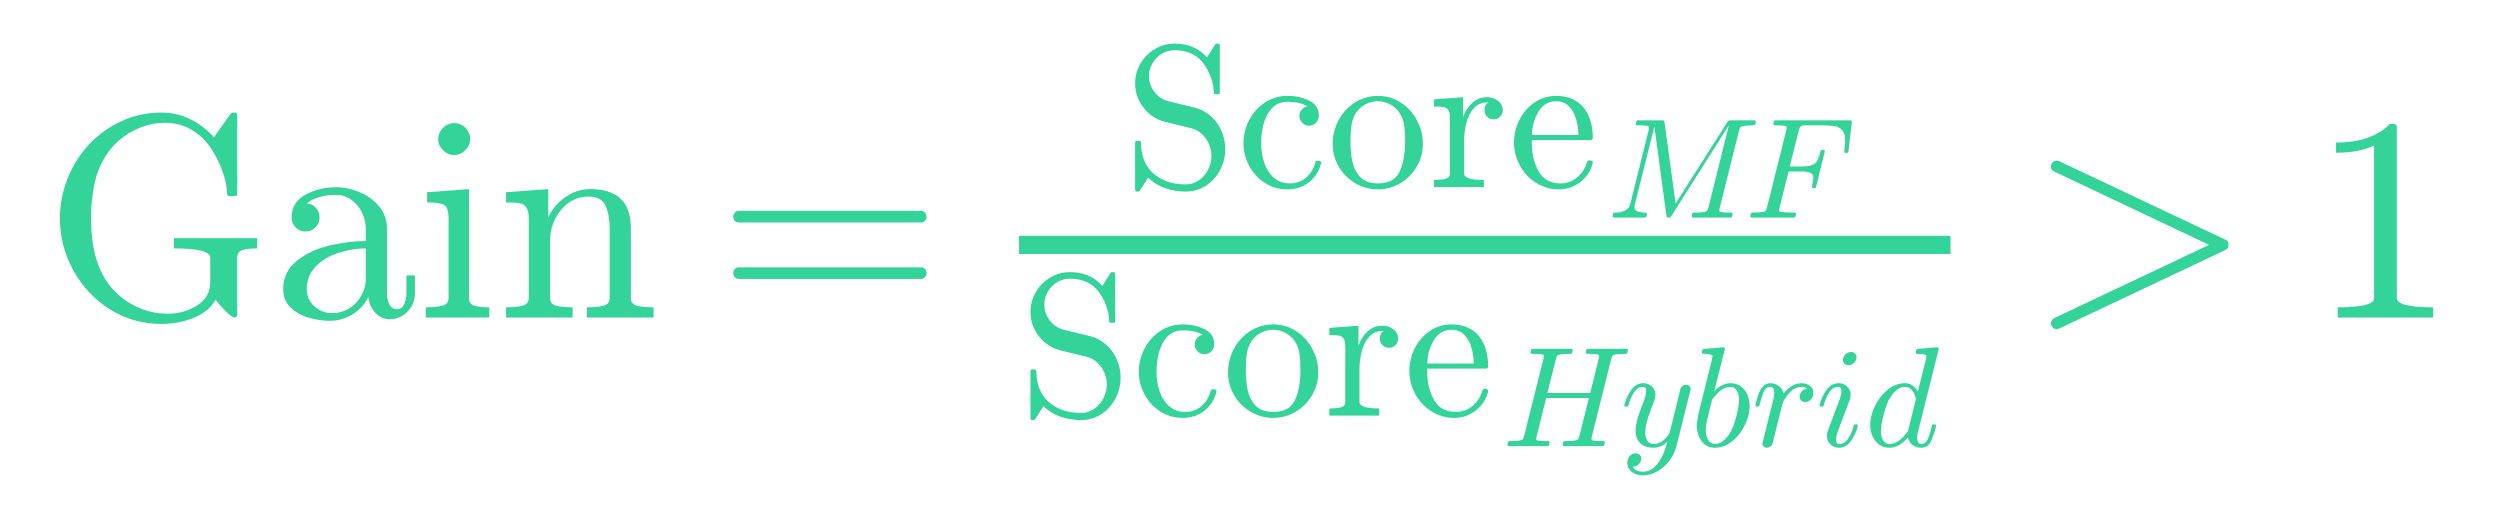
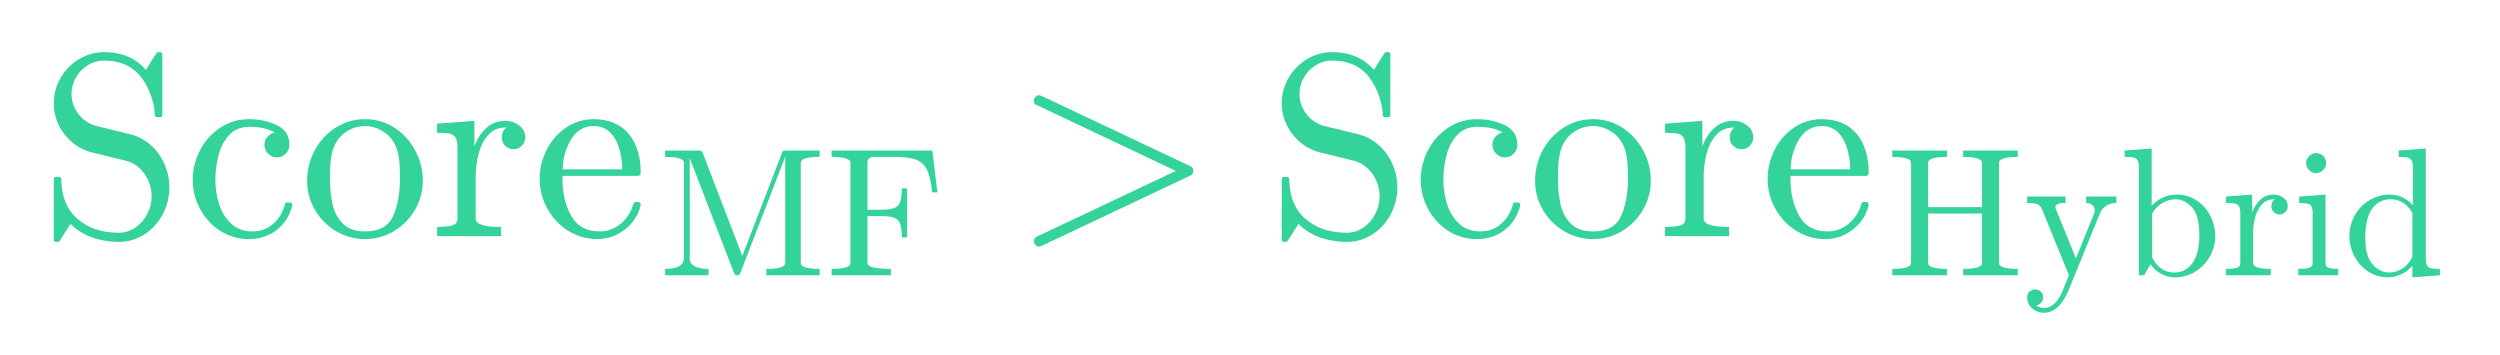
- <svg xmlns="http://www.w3.org/2000/svg" xmlns:xlink="http://www.w3.org/1999/xlink" width="206.4pt" height="43.2pt" viewBox="0 0 206.4 43.2" version="1.1">
+ <svg xmlns="http://www.w3.org/2000/svg" xmlns:xlink="http://www.w3.org/1999/xlink" width="229.92pt" height="32.634pt" viewBox="0 0 229.92 32.634" version="1.1">
  <defs>
    <style type="text/css">*{stroke-linejoin: round; stroke-linecap: butt}</style>
  </defs>
  <g id="figure_1">
    <g id="text_1">
-       <g style="fill: #34d399" transform="translate(3.6 26.4) scale(0.24 -0.24)">
+       <g style="fill: #34d399" transform="translate(3.6 21.83438) scale(0.24 -0.24)">
        <defs>
-           <path id="Cmr10-70" d="M 1472 684  Q 1703 403 2036 243  Q 2369 84 2731 84  Q 3088 84 3378 265  Q 3669 447 3669 781  L 3669 1319  Q 3669 1522 2869 1522  L 2869 1747  L 4703 1747  L 4703 1522  Q 4500 1522 4381 1487  Q 4263 1453 4263 1319  L 4263 56  Q 4263 34 4245 17  Q 4228 0 4206 0  Q 4147 0 4008 140  Q 3869 281 3788 391  Q 3631 122 3297 -9  Q 2963 -141 2597 -141  Q 1975 -141 1464 179  Q 953 500 656 1036  Q 359 1572 359 2188  Q 359 2641 531 3069  Q 703 3497 1011 3822  Q 1319 4147 1728 4330  Q 2138 4513 2597 4513  Q 2928 4513 3223 4370  Q 3519 4228 3750 3969  L 4122 4494  Q 4159 4513 4166 4513  L 4213 4513  Q 4231 4513 4247 4497  Q 4263 4481 4263 4459  L 4263 2731  Q 4263 2675 4213 2675  L 4097 2675  Q 4038 2675 4038 2731  Q 4038 2916 3964 3144  Q 3891 3372 3777 3576  Q 3663 3781 3513 3938  Q 3153 4288 2688 4288  Q 2331 4288 2006 4128  Q 1681 3969 1459 3688  Q 1225 3388 1134 3005  Q 1044 2622 1044 2188  Q 1044 1206 1472 684  z " transform="scale(0.015625)" />
-           <path id="Cmr10-73" d="M 256 628  Q 256 1009 556 1248  Q 856 1488 1276 1586  Q 1697 1684 2075 1684  L 2075 1947  Q 2075 2131 1994 2304  Q 1913 2478 1759 2589  Q 1606 2700 1422 2700  Q 997 2700 775 2509  Q 897 2509 976 2417  Q 1056 2325 1056 2203  Q 1056 2075 965 1984  Q 875 1894 750 1894  Q 622 1894 531 1984  Q 441 2075 441 2203  Q 441 2541 747 2705  Q 1053 2869 1422 2869  Q 1681 2869 1943 2758  Q 2206 2647 2373 2440  Q 2541 2234 2541 1959  L 2541 519  Q 2541 394 2594 289  Q 2647 184 2759 184  Q 2866 184 2917 290  Q 2969 397 2969 519  L 2969 928  L 3156 928  L 3156 519  Q 3156 375 3081 245  Q 3006 116 2879 39  Q 2753 -38 2606 -38  Q 2419 -38 2283 107  Q 2147 253 2131 453  Q 2013 213 1781 70  Q 1550 -72 1288 -72  Q 1044 -72 808 0  Q 572 72 414 226  Q 256 381 256 628  z M 775 628  Q 775 403 940 250  Q 1106 97 1331 97  Q 1538 97 1706 200  Q 1875 303 1975 481  Q 2075 659 2075 856  L 2075 1522  Q 1784 1522 1479 1426  Q 1175 1331 975 1128  Q 775 925 775 628  z " transform="scale(0.015625)" />
-           <path id="Cmr10-24" d="M 197 0  L 197 225  Q 416 225 556 259  Q 697 294 697 428  L 697 2175  Q 697 2422 601 2478  Q 506 2534 225 2534  L 225 2759  L 1147 2828  L 1147 428  Q 1147 294 1269 259  Q 1391 225 1594 225  L 1594 0  L 197 0  z M 469 3928  Q 469 4069 575 4175  Q 681 4281 819 4281  Q 909 4281 993 4234  Q 1078 4188 1125 4103  Q 1172 4019 1172 3928  Q 1172 3791 1065 3684  Q 959 3578 819 3578  Q 681 3578 575 3684  Q 469 3791 469 3928  z " transform="scale(0.015625)" />
-           <path id="Cmr10-74" d="M 191 0  L 191 225  Q 409 225 550 259  Q 691 294 691 428  L 691 2175  Q 691 2347 639 2423  Q 588 2500 491 2517  Q 394 2534 191 2534  L 191 2759  L 1119 2828  L 1119 2203  Q 1247 2478 1498 2653  Q 1750 2828 2047 2828  Q 2491 2828 2714 2615  Q 2938 2403 2938 1966  L 2938 428  Q 2938 294 3078 259  Q 3219 225 3438 225  L 3438 0  L 1972 0  L 1972 225  Q 2191 225 2331 259  Q 2472 294 2472 428  L 2472 1947  Q 2472 2259 2381 2461  Q 2291 2663 2009 2663  Q 1638 2663 1398 2366  Q 1159 2069 1159 1691  L 1159 428  Q 1159 294 1300 259  Q 1441 225 1656 225  L 1656 0  L 191 0  z " transform="scale(0.015625)" />
-           <path id="Cmr10-29" d="M 481 850  Q 428 850 393 890  Q 359 931 359 978  Q 359 1031 393 1068  Q 428 1106 481 1106  L 4500 1106  Q 4547 1106 4581 1068  Q 4616 1031 4616 978  Q 4616 931 4581 890  Q 4547 850 4500 850  L 481 850  z M 481 2094  Q 428 2094 393 2131  Q 359 2169 359 2222  Q 359 2269 393 2309  Q 428 2350 481 2350  L 4500 2350  Q 4547 2350 4581 2309  Q 4616 2269 4616 2222  Q 4616 2169 4581 2131  Q 4547 2094 4500 2094  L 481 2094  z " transform="scale(0.015625)" />
          <path id="Cmr10-37" d="M 359 -91  L 359 1403  Q 359 1453 416 1453  L 494 1453  Q 513 1453 528 1437  Q 544 1422 544 1403  Q 544 775 933 429  Q 1322 84 1953 84  Q 2175 84 2362 212  Q 2550 341 2654 548  Q 2759 756 2759 978  Q 2759 1172 2681 1355  Q 2603 1538 2456 1672  Q 2309 1806 2125 1850  L 1294 2053  Q 881 2163 620 2502  Q 359 2841 359 3263  Q 359 3594 528 3884  Q 697 4175 983 4344  Q 1269 4513 1600 4513  Q 2241 4513 2619 4078  L 2881 4494  Q 2900 4513 2925 4513  L 2969 4513  Q 2988 4513 3005 4498  Q 3022 4484 3022 4459  L 3022 2975  Q 3022 2919 2969 2919  L 2894 2919  Q 2834 2919 2834 2975  Q 2834 3138 2779 3331  Q 2725 3525 2628 3703  Q 2531 3881 2419 3994  Q 2109 4306 1600 4306  Q 1381 4306 1197 4195  Q 1013 4084 903 3893  Q 794 3703 794 3494  Q 794 3219 964 2995  Q 1134 2772 1409 2700  L 2241 2497  Q 2447 2447 2630 2317  Q 2813 2188 2934 2016  Q 3056 1844 3125 1633  Q 3194 1422 3194 1197  Q 3194 850 3034 542  Q 2875 234 2586 46  Q 2297 -141 1953 -141  Q 1741 -141 1519 -94  Q 1297 -47 1109 50  Q 922 147 769 300  L 500 -122  Q 481 -141 453 -141  L 416 -141  Q 359 -141 359 -91  z " transform="scale(0.015625)" />
          <path id="Cmr10-7b" d="M 1594 -72  Q 1206 -72 890 129  Q 575 331 394 667  Q 213 1003 213 1381  Q 213 1759 392 2106  Q 572 2453 889 2661  Q 1206 2869 1594 2869  Q 1969 2869 2276 2722  Q 2584 2575 2584 2241  Q 2584 2116 2495 2023  Q 2406 1931 2278 1931  Q 2150 1931 2061 2023  Q 1972 2116 1972 2241  Q 1972 2353 2044 2436  Q 2116 2519 2222 2541  Q 2000 2681 1600 2681  Q 1294 2681 1106 2478  Q 919 2275 844 1975  Q 769 1675 769 1381  Q 769 1072 861 783  Q 953 494 1158 305  Q 1363 116 1672 116  Q 1975 116 2187 302  Q 2400 488 2478 788  Q 2478 825 2528 825  L 2606 825  Q 2625 825 2640 808  Q 2656 791 2656 769  L 2656 750  Q 2559 372 2271 150  Q 1984 -72 1594 -72  z " transform="scale(0.015625)" />
          <path id="Cmr10-42" d="M 1600 -72  Q 1216 -72 887 123  Q 559 319 368 647  Q 178 975 178 1363  Q 178 1656 283 1928  Q 388 2200 583 2414  Q 778 2628 1037 2748  Q 1297 2869 1600 2869  Q 1994 2869 2317 2661  Q 2641 2453 2828 2104  Q 3016 1756 3016 1363  Q 3016 978 2825 648  Q 2634 319 2307 123  Q 1981 -72 1600 -72  z M 1600 116  Q 2113 116 2284 487  Q 2456 859 2456 1434  Q 2456 1756 2422 1967  Q 2388 2178 2272 2350  Q 2200 2456 2089 2536  Q 1978 2616 1854 2658  Q 1731 2700 1600 2700  Q 1400 2700 1220 2609  Q 1041 2519 922 2350  Q 803 2169 770 1951  Q 738 1734 738 1434  Q 738 1075 800 789  Q 863 503 1052 309  Q 1241 116 1600 116  z " transform="scale(0.015625)" />
          <path id="Cmr10-84" d="M 166 0  L 166 225  Q 384 225 525 259  Q 666 294 666 428  L 666 2175  Q 666 2347 614 2423  Q 563 2500 466 2517  Q 369 2534 166 2534  L 166 2759  L 1081 2828  L 1081 2203  Q 1184 2481 1375 2654  Q 1566 2828 1838 2828  Q 2028 2828 2178 2715  Q 2328 2603 2328 2419  Q 2328 2303 2245 2217  Q 2163 2131 2041 2131  Q 1922 2131 1837 2215  Q 1753 2300 1753 2419  Q 1753 2591 1875 2663  L 1838 2663  Q 1578 2663 1414 2475  Q 1250 2288 1181 2009  Q 1113 1731 1113 1478  L 1113 428  Q 1113 225 1734 225  L 1734 0  L 166 0  z " transform="scale(0.015625)" />
          <path id="Cmr10-82" d="M 1594 -72  Q 1203 -72 876 133  Q 550 338 364 680  Q 178 1022 178 1403  Q 178 1778 348 2115  Q 519 2453 823 2661  Q 1128 2869 1503 2869  Q 1797 2869 2014 2770  Q 2231 2672 2372 2497  Q 2513 2322 2584 2084  Q 2656 1847 2656 1563  Q 2656 1478 2591 1478  L 738 1478  L 738 1409  Q 738 878 952 497  Q 1166 116 1650 116  Q 1847 116 2014 203  Q 2181 291 2304 447  Q 2428 603 2472 781  Q 2478 803 2495 820  Q 2513 838 2534 838  L 2591 838  Q 2656 838 2656 756  Q 2566 394 2266 161  Q 1966 -72 1594 -72  z M 744 1638  L 2203 1638  Q 2203 1878 2136 2125  Q 2069 2372 1912 2536  Q 1756 2700 1503 2700  Q 1141 2700 942 2361  Q 744 2022 744 1638  z " transform="scale(0.015625)" />
-           <path id="Cmmi10-2d" d="M 325 0  Q 263 0 263 84  Q 266 100 275 137  Q 284 175 300 200  Q 316 225 347 225  Q 956 225 1056 616  L 1888 3956  Q 1900 4019 1900 4044  Q 1900 4113 1825 4122  Q 1703 4147 1363 4147  Q 1300 4147 1300 4231  Q 1303 4247 1312 4286  Q 1322 4325 1339 4348  Q 1356 4372 1381 4372  L 2509 4372  Q 2581 4372 2591 4300  L 3091 634  L 5422 4300  Q 5466 4372 5544 4372  L 6631 4372  Q 6694 4372 6694 4288  Q 6691 4272 6681 4233  Q 6672 4194 6655 4170  Q 6638 4147 6613 4147  Q 6222 4147 6069 4103  Q 5984 4075 5947 3928  L 5069 416  Q 5056 353 5056 325  Q 5056 300 5064 283  Q 5072 266 5086 261  Q 5100 256 5131 250  Q 5253 225 5594 225  Q 5656 225 5656 141  Q 5634 50 5621 25  Q 5609 0 5550 0  L 3878 0  Q 3816 0 3816 84  Q 3819 100 3828 139  Q 3838 178 3855 201  Q 3872 225 3897 225  Q 4288 225 4441 269  Q 4525 297 4563 441  L 5484 4147  L 2900 72  Q 2863 0 2772 0  Q 2691 0 2681 72  L 2138 4097  L 1259 588  Q 1253 572 1250 548  Q 1247 525 1241 494  Q 1241 328 1386 276  Q 1531 225 1741 225  Q 1806 225 1806 141  Q 1784 56 1770 28  Q 1756 0 1697 0  L 325 0  z " transform="scale(0.015625)" />
-           <path id="Cmmi10-42" d="M 300 0  Q 238 0 238 84  Q 241 100 250 139  Q 259 178 276 201  Q 294 225 319 225  Q 709 225 863 269  Q 947 297 984 441  L 1863 3956  Q 1875 4019 1875 4044  Q 1875 4113 1797 4122  Q 1678 4147 1338 4147  Q 1275 4147 1275 4231  Q 1278 4247 1287 4286  Q 1297 4325 1314 4348  Q 1331 4372 1356 4372  L 4738 4372  Q 4800 4372 4800 4288  L 4647 2963  Q 4647 2944 4625 2925  Q 4603 2906 4581 2906  L 4525 2906  Q 4459 2906 4459 2988  Q 4500 3278 4500 3463  Q 4500 3781 4362 3931  Q 4225 4081 4015 4114  Q 3806 4147 3438 4147  L 2753 4147  Q 2578 4147 2522 4117  Q 2466 4088 2419 3928  L 2009 2297  L 2491 2297  Q 2728 2297 2875 2322  Q 3022 2347 3119 2419  Q 3216 2491 3280 2627  Q 3344 2763 3397 2988  Q 3416 3047 3463 3047  L 3519 3047  Q 3584 3047 3584 2963  L 3194 1381  Q 3166 1325 3128 1325  L 3072 1325  Q 3009 1325 3009 1409  Q 3025 1475 3034 1519  Q 3044 1563 3058 1645  Q 3072 1728 3072 1791  Q 3072 1975 2909 2025  Q 2747 2075 2484 2075  L 1959 2075  L 1544 416  Q 1528 353 1528 353  Q 1528 278 1575 269  Q 1741 225 2228 225  Q 2291 225 2291 141  Q 2269 50 2256 25  Q 2244 0 2181 0  L 300 0  z " transform="scale(0.015625)" />
-           <path id="Cmmi10-49" d="M 300 0  Q 238 0 238 84  Q 241 100 250 139  Q 259 178 276 201  Q 294 225 319 225  Q 709 225 863 269  Q 947 297 984 441  L 1863 3956  Q 1875 4019 1875 4044  Q 1875 4113 1797 4122  Q 1678 4147 1338 4147  Q 1275 4147 1275 4231  Q 1297 4313 1309 4342  Q 1322 4372 1381 4372  L 3103 4372  Q 3169 4372 3169 4288  Q 3166 4272 3156 4234  Q 3147 4197 3131 4172  Q 3116 4147 3084 4147  Q 2694 4147 2541 4103  Q 2456 4072 2419 3928  L 2034 2388  L 3956 2388  L 4347 3956  Q 4359 4019 4359 4044  Q 4359 4113 4281 4122  Q 4159 4147 3822 4147  Q 3756 4147 3756 4231  Q 3778 4313 3790 4342  Q 3803 4372 3866 4372  L 5588 4372  Q 5650 4372 5650 4288  Q 5647 4272 5637 4233  Q 5628 4194 5611 4170  Q 5594 4147 5569 4147  Q 5178 4147 5025 4103  Q 4941 4075 4903 3928  L 4025 416  Q 4013 353 4013 325  Q 4013 259 4091 250  Q 4213 225 4550 225  Q 4616 225 4616 141  Q 4597 66 4578 33  Q 4559 0 4506 0  L 2784 0  Q 2719 0 2719 84  Q 2731 131 2737 153  Q 2744 175 2761 200  Q 2778 225 2803 225  Q 3194 225 3347 269  Q 3431 297 3469 441  L 3897 2163  L 1978 2163  L 1544 416  Q 1528 338 1528 325  Q 1528 259 1606 250  Q 1728 225 2069 225  Q 2131 225 2131 141  Q 2109 56 2095 28  Q 2081 0 2022 0  L 300 0  z " transform="scale(0.015625)" />
-           <path id="Cmmi10-72" d="M 538 -916  Q 672 -1147 1006 -1147  Q 1309 -1147 1531 -934  Q 1753 -722 1889 -420  Q 2025 -119 2100 197  Q 1816 -72 1484 -72  Q 1231 -72 1053 15  Q 875 103 776 276  Q 678 450 678 697  Q 678 906 734 1126  Q 791 1347 892 1617  Q 994 1888 1069 2088  Q 1153 2322 1153 2472  Q 1153 2663 1013 2663  Q 759 2663 595 2402  Q 431 2141 353 1819  Q 341 1778 300 1778  L 225 1778  Q 172 1778 172 1838  L 172 1856  Q 275 2238 487 2533  Q 700 2828 1025 2828  Q 1253 2828 1411 2678  Q 1569 2528 1569 2297  Q 1569 2178 1516 2047  Q 1488 1969 1388 1706  Q 1288 1444 1234 1272  Q 1181 1100 1147 934  Q 1113 769 1113 603  Q 1113 391 1203 244  Q 1294 97 1491 97  Q 1888 97 2203 581  L 2688 2553  Q 2709 2638 2787 2698  Q 2866 2759 2956 2759  Q 3034 2759 3092 2709  Q 3150 2659 3150 2578  Q 3150 2541 3144 2528  L 2509 -19  Q 2425 -347 2200 -647  Q 1975 -947 1658 -1130  Q 1341 -1313 997 -1313  Q 831 -1313 668 -1248  Q 506 -1184 406 -1056  Q 306 -928 306 -756  Q 306 -581 409 -453  Q 513 -325 684 -325  Q 788 -325 858 -389  Q 928 -453 928 -556  Q 928 -703 818 -812  Q 709 -922 563 -922  Q 556 -919 550 -917  Q 544 -916 538 -916  z " transform="scale(0.015625)" />
-           <path id="Cmmi10-4b" d="M 1106 -72  Q 719 -72 503 231  Q 288 534 288 941  Q 288 1000 317 1173  Q 347 1347 347 1388  L 966 3872  Q 991 3981 997 4044  Q 997 4147 581 4147  Q 519 4147 519 4231  Q 522 4247 533 4287  Q 544 4328 561 4350  Q 578 4372 609 4372  L 1472 4441  Q 1550 4441 1550 4359  L 1075 2472  Q 1438 2828 1806 2828  Q 2078 2828 2273 2684  Q 2469 2541 2566 2306  Q 2663 2072 2663 1806  Q 2663 1497 2542 1167  Q 2422 838 2209 555  Q 1997 272 1712 100  Q 1428 -72 1106 -72  z M 1119 97  Q 1338 97 1528 280  Q 1719 463 1838 691  Q 1966 947 2077 1386  Q 2188 1825 2188 2088  Q 2188 2316 2092 2489  Q 1997 2663 1791 2663  Q 1559 2663 1348 2492  Q 1138 2322 978 2088  L 800 1363  Q 697 959 691 716  Q 691 475 795 286  Q 900 97 1119 97  z " transform="scale(0.015625)" />
-           <path id="Cmmi10-84" d="M 494 109  Q 494 147 500 166  L 978 2075  Q 1025 2253 1025 2388  Q 1025 2663 838 2663  Q 638 2663 541 2423  Q 444 2184 353 1819  Q 353 1800 334 1789  Q 316 1778 300 1778  L 225 1778  Q 203 1778 187 1801  Q 172 1825 172 1844  Q 241 2122 305 2315  Q 369 2509 505 2668  Q 641 2828 844 2828  Q 1066 2828 1233 2700  Q 1400 2572 1441 2363  Q 1603 2575 1811 2701  Q 2019 2828 2266 2828  Q 2469 2828 2623 2709  Q 2778 2591 2778 2388  Q 2778 2225 2676 2104  Q 2575 1984 2406 1984  Q 2303 1984 2233 2048  Q 2163 2113 2163 2216  Q 2163 2356 2266 2467  Q 2369 2578 2503 2578  Q 2400 2663 2253 2663  Q 1978 2663 1775 2467  Q 1572 2272 1409 1972  L 953 141  Q 931 53 854 -9  Q 778 -72 684 -72  Q 606 -72 550 -22  Q 494 28 494 109  z " transform="scale(0.015625)" />
-           <path id="Cmmi10-37" d="M 500 459  Q 500 578 550 709  L 1069 2088  Q 1153 2322 1153 2472  Q 1153 2663 1013 2663  Q 759 2663 595 2402  Q 431 2141 353 1819  Q 341 1778 300 1778  L 225 1778  Q 172 1778 172 1838  L 172 1856  Q 275 2238 487 2533  Q 700 2828 1025 2828  Q 1253 2828 1411 2678  Q 1569 2528 1569 2297  Q 1569 2178 1516 2047  L 997 672  Q 909 459 909 288  Q 909 97 1056 97  Q 1306 97 1473 364  Q 1641 631 1709 941  Q 1722 978 1759 978  L 1838 978  Q 1863 978 1878 961  Q 1894 944 1894 922  Q 1894 916 1888 903  Q 1800 541 1583 234  Q 1366 -72 1044 -72  Q 819 -72 659 83  Q 500 238 500 459  z M 1222 3878  Q 1222 4013 1334 4122  Q 1447 4231 1581 4231  Q 1691 4231 1761 4164  Q 1831 4097 1831 3994  Q 1831 3850 1717 3742  Q 1603 3634 1466 3634  Q 1363 3634 1292 3704  Q 1222 3775 1222 3878  z " transform="scale(0.015625)" />
-           <path id="Cmmi10-51" d="M 1113 -72  Q 709 -72 476 233  Q 244 538 244 953  Q 244 1363 456 1803  Q 669 2244 1030 2536  Q 1391 2828 1806 2828  Q 1994 2828 2145 2723  Q 2297 2619 2381 2444  L 2741 3872  Q 2766 3981 2772 4044  Q 2772 4147 2356 4147  Q 2291 4147 2291 4231  Q 2294 4247 2305 4287  Q 2316 4328 2333 4350  Q 2350 4372 2381 4372  L 3244 4441  Q 3322 4441 3322 4359  L 2400 678  Q 2356 572 2356 372  Q 2356 97 2541 97  Q 2741 97 2845 351  Q 2950 606 3022 941  Q 3034 978 3072 978  L 3150 978  Q 3175 978 3190 956  Q 3206 934 3206 916  Q 3094 469 2961 198  Q 2828 -72 2528 -72  Q 2313 -72 2147 54  Q 1981 181 1941 391  Q 1528 -72 1113 -72  z M 1119 97  Q 1350 97 1567 270  Q 1784 444 1941 678  Q 1947 684 1947 703  L 2297 2113  Q 2259 2338 2131 2500  Q 2003 2663 1791 2663  Q 1575 2663 1389 2486  Q 1203 2309 1075 2069  Q 950 1813 836 1366  Q 722 919 722 672  Q 722 450 817 273  Q 913 97 1119 97  z " transform="scale(0.015625)" />
+           <path id="Cmr10-17" d="M 225 0  L 225 225  Q 884 225 884 603  L 884 3944  Q 884 4147 225 4147  L 225 4372  L 1434 4372  Q 1513 4372 1538 4300  L 2931 678  L 4325 4300  Q 4350 4372 4428 4372  L 5638 4372  L 5638 4147  Q 4978 4147 4978 3944  L 4978 428  Q 4978 225 5638 225  L 5638 0  L 3775 0  L 3775 225  Q 4434 225 4434 428  L 4434 4153  L 2859 72  Q 2831 0 2753 0  Q 2672 0 2644 72  L 1088 4103  L 1088 603  Q 1088 225 1747 225  L 1747 0  L 225 0  z " transform="scale(0.015625)" />
+           <path id="Cmr10-33" d="M 197 0  L 197 225  Q 856 225 856 428  L 856 3944  Q 856 4147 197 4147  L 197 4372  L 3725 4372  L 3903 2906  L 3719 2906  Q 3675 3309 3601 3542  Q 3528 3775 3387 3908  Q 3247 4041 3011 4094  Q 2775 4147 2363 4147  L 1778 4147  Q 1663 4147 1598 4137  Q 1534 4128 1493 4083  Q 1453 4038 1453 3944  L 1453 2297  L 1906 2297  Q 2234 2297 2387 2355  Q 2541 2413 2598 2566  Q 2656 2719 2656 3047  L 2841 3047  L 2841 1325  L 2656 1325  Q 2656 1653 2598 1806  Q 2541 1959 2387 2017  Q 2234 2075 1906 2075  L 1453 2075  L 1453 428  Q 1453 225 2272 225  L 2272 0  L 197 0  z " transform="scale(0.015625)" />
          <path id="Cmmi10-6b" d="M 531 -128  Q 531 -47 616 -6  L 4013 1600  L 594 3219  Q 531 3238 531 3328  Q 531 3372 567 3414  Q 603 3456 659 3456  Q 672 3456 709 3444  L 4384 1709  Q 4441 1681 4441 1600  Q 4441 1516 4366 1484  L 709 -244  Q 672 -256 659 -256  Q 603 -256 567 -214  Q 531 -172 531 -128  z " transform="scale(0.015625)" />
-           <path id="Cmr10-64" d="M 594 0  L 594 225  Q 1394 225 1394 428  L 1394 3788  Q 1063 3628 556 3628  L 556 3853  Q 1341 3853 1741 4263  L 1831 4263  Q 1853 4263 1873 4245  Q 1894 4228 1894 4206  L 1894 428  Q 1894 225 2694 225  L 2694 0  L 594 0  z " transform="scale(0.015625)" />
+           <path id="Cmr10-3c" d="M 197 0  L 197 225  Q 856 225 856 428  L 856 3944  Q 856 4147 197 4147  L 197 4372  L 2113 4372  L 2113 4147  Q 1453 4147 1453 3944  L 1453 2388  L 3341 2388  L 3341 3944  Q 3341 4147 2681 4147  L 2681 4372  L 4594 4372  L 4594 4147  Q 3938 4147 3938 3944  L 3938 428  Q 3938 225 4594 225  L 4594 0  L 2681 0  L 2681 225  Q 3341 225 3341 428  L 3341 2163  L 1453 2163  L 1453 428  Q 1453 225 2113 225  L 2113 0  L 197 0  z " transform="scale(0.015625)" />
+           <path id="Cmr10-6b" d="M 441 -1050  Q 563 -1147 709 -1147  Q 1113 -1147 1369 -538  L 1588 0  L 628 2350  Q 569 2469 447 2501  Q 325 2534 122 2534  L 122 2759  L 1466 2759  L 1466 2534  Q 1113 2534 1113 2381  Q 1113 2356 1119 2344  L 1831 594  L 2472 2169  Q 2491 2219 2491 2278  Q 2491 2356 2448 2414  Q 2406 2472 2339 2503  Q 2272 2534 2188 2534  L 2188 2759  L 3250 2759  L 3250 2534  Q 3053 2534 2904 2443  Q 2756 2353 2675 2175  L 1569 -538  Q 1481 -744 1364 -917  Q 1247 -1091 1078 -1202  Q 909 -1313 709 -1313  Q 475 -1313 298 -1158  Q 122 -1003 122 -775  Q 122 -656 203 -575  Q 284 -494 403 -494  Q 484 -494 548 -530  Q 613 -566 648 -628  Q 684 -691 684 -775  Q 684 -878 615 -959  Q 547 -1041 441 -1050  z " transform="scale(0.015625)" />
+           <path id="Cmr10-41" d="M 666 0  L 666 3788  Q 666 3959 614 4036  Q 563 4113 466 4130  Q 369 4147 166 4147  L 166 4372  L 1113 4441  L 1113 2438  Q 1219 2556 1361 2645  Q 1503 2734 1665 2781  Q 1828 2828 1997 2828  Q 2284 2828 2529 2712  Q 2775 2597 2956 2394  Q 3138 2191 3239 1927  Q 3341 1663 3341 1381  Q 3341 994 3152 659  Q 2963 325 2636 126  Q 2309 -72 1919 -72  Q 1675 -72 1447 53  Q 1219 178 1069 384  L 850 0  L 666 0  z M 1131 628  Q 1238 394 1438 245  Q 1638 97 1881 97  Q 2213 97 2417 287  Q 2622 478 2703 768  Q 2784 1059 2784 1381  Q 2784 1922 2644 2203  Q 2581 2328 2473 2434  Q 2366 2541 2233 2602  Q 2100 2663 1953 2663  Q 1697 2663 1478 2527  Q 1259 2391 1131 2163  L 1131 628  z " transform="scale(0.015625)" />
+           <path id="Cmr10-24" d="M 197 0  L 197 225  Q 416 225 556 259  Q 697 294 697 428  L 697 2175  Q 697 2422 601 2478  Q 506 2534 225 2534  L 225 2759  L 1147 2828  L 1147 428  Q 1147 294 1269 259  Q 1391 225 1594 225  L 1594 0  L 197 0  z M 469 3928  Q 469 4069 575 4175  Q 681 4281 819 4281  Q 909 4281 993 4234  Q 1078 4188 1125 4103  Q 1172 4019 1172 3928  Q 1172 3791 1065 3684  Q 959 3578 819 3578  Q 681 3578 575 3684  Q 469 3791 469 3928  z " transform="scale(0.015625)" />
+           <path id="Cmr10-49" d="M 1563 -72  Q 1184 -72 871 133  Q 559 338 386 672  Q 213 1006 213 1381  Q 213 1769 402 2101  Q 591 2434 916 2631  Q 1241 2828 1631 2828  Q 1866 2828 2075 2729  Q 2284 2631 2438 2456  L 2438 3788  Q 2438 3959 2386 4036  Q 2334 4113 2239 4130  Q 2144 4147 1941 4147  L 1941 4372  L 2888 4441  L 2888 581  Q 2888 413 2939 336  Q 2991 259 3086 242  Q 3181 225 3384 225  L 3384 0  L 2419 -72  L 2419 331  Q 2253 141 2025 34  Q 1797 -72 1563 -72  z M 909 556  Q 1019 347 1201 222  Q 1384 97 1600 97  Q 1866 97 2087 250  Q 2309 403 2419 647  L 2419 2181  Q 2344 2322 2230 2433  Q 2116 2544 1973 2603  Q 1831 2663 1672 2663  Q 1338 2663 1134 2473  Q 931 2284 850 1990  Q 769 1697 769 1375  Q 769 1119 795 928  Q 822 738 909 556  z " transform="scale(0.015625)" />
        </defs>
-         <use xlink:href="#Cmr10-70" transform="translate(0 0.764089)" />
-         <use xlink:href="#Cmr10-73" transform="translate(78.41797 0.764089)" />
-         <use xlink:href="#Cmr10-24" transform="translate(128.418 0.764089)" />
-         <use xlink:href="#Cmr10-74" transform="translate(156.1035 0.764089)" />
-         <use xlink:href="#Cmr10-29" transform="translate(231.6212 0.764089)" />
-         <use xlink:href="#Cmr10-37" transform="translate(371.5568 45.63906) scale(0.7)" />
-         <use xlink:href="#Cmr10-7b" transform="translate(410.4191 45.63906) scale(0.7)" />
-         <use xlink:href="#Cmr10-42" transform="translate(441.4884 45.63906) scale(0.7)" />
-         <use xlink:href="#Cmr10-84" transform="translate(476.4884 45.63906) scale(0.7)" />
-         <use xlink:href="#Cmr10-82" transform="translate(503.8663 45.63906) scale(0.7)" />
-         <use xlink:href="#Cmmi10-2d" transform="translate(537.7387 35.13909) scale(0.49)" />
-         <use xlink:href="#Cmmi10-42" transform="translate(585.2792 35.13909) scale(0.49)" />
-         <use xlink:href="#Cmr10-37" transform="translate(335.5568 -32.97185) scale(0.7)" />
-         <use xlink:href="#Cmr10-7b" transform="translate(374.4191 -32.97185) scale(0.7)" />
-         <use xlink:href="#Cmr10-42" transform="translate(405.4884 -32.97185) scale(0.7)" />
-         <use xlink:href="#Cmr10-84" transform="translate(440.4884 -32.97185) scale(0.7)" />
-         <use xlink:href="#Cmr10-82" transform="translate(467.8663 -32.97185) scale(0.7)" />
-         <use xlink:href="#Cmmi10-49" transform="translate(501.7387 -43.47182) scale(0.49)" />
-         <use xlink:href="#Cmmi10-72" transform="translate(542.4603 -43.47182) scale(0.49)" />
-         <use xlink:href="#Cmmi10-4b" transform="translate(566.4818 -43.47182) scale(0.49)" />
-         <use xlink:href="#Cmmi10-84" transform="translate(587.5126 -43.47182) scale(0.49)" />
-         <use xlink:href="#Cmmi10-37" transform="translate(609.62 -43.47182) scale(0.49)" />
-         <use xlink:href="#Cmmi10-51" transform="translate(626.4877 -43.47182) scale(0.49)" />
-         <use xlink:href="#Cmmi10-6b" transform="translate(682.223 0.764089)" />
-         <use xlink:href="#Cmr10-64" transform="translate(779.9086 0.764089)" />
-         <path d="M 335.557 22.639  L 335.557 28.889  L 655.973 28.889  L 655.973 22.639  L 335.557 22.639  z " />
+         <use xlink:href="#Cmr10-37" transform="translate(0 0.484375)" />
+         <use xlink:href="#Cmr10-7b" transform="translate(55.51758 0.484375)" />
+         <use xlink:href="#Cmr10-42" transform="translate(99.90234 0.484375)" />
+         <use xlink:href="#Cmr10-84" transform="translate(149.9023 0.484375)" />
+         <use xlink:href="#Cmr10-82" transform="translate(189.0137 0.484375)" />
+         <use xlink:href="#Cmr10-17" transform="translate(237.4027 -14.51559) scale(0.7)" />
+         <use xlink:href="#Cmr10-33" transform="translate(301.5238 -14.51559) scale(0.7)" />
+         <use xlink:href="#Cmmi10-6b" transform="translate(372.8742 0.484375)" />
+         <use xlink:href="#Cmr10-37" transform="translate(470.5598 0.484375)" />
+         <use xlink:href="#Cmr10-7b" transform="translate(526.0774 0.484375)" />
+         <use xlink:href="#Cmr10-42" transform="translate(570.4621 0.484375)" />
+         <use xlink:href="#Cmr10-84" transform="translate(620.4621 0.484375)" />
+         <use xlink:href="#Cmr10-82" transform="translate(659.5735 0.484375)" />
+         <use xlink:href="#Cmr10-3c" transform="translate(707.9625 -14.51559) scale(0.7)" />
+         <use xlink:href="#Cmr10-6b" transform="translate(760.4625 -14.51559) scale(0.7)" />
+         <use xlink:href="#Cmr10-41" transform="translate(797.3424 -14.51559) scale(0.7)" />
+         <use xlink:href="#Cmr10-84" transform="translate(836.2047 -14.51559) scale(0.7)" />
+         <use xlink:href="#Cmr10-24" transform="translate(863.5826 -14.51559) scale(0.7)" />
+         <use xlink:href="#Cmr10-49" transform="translate(882.9625 -14.51559) scale(0.7)" />
      </g>
    </g>
  </g>
</svg>
